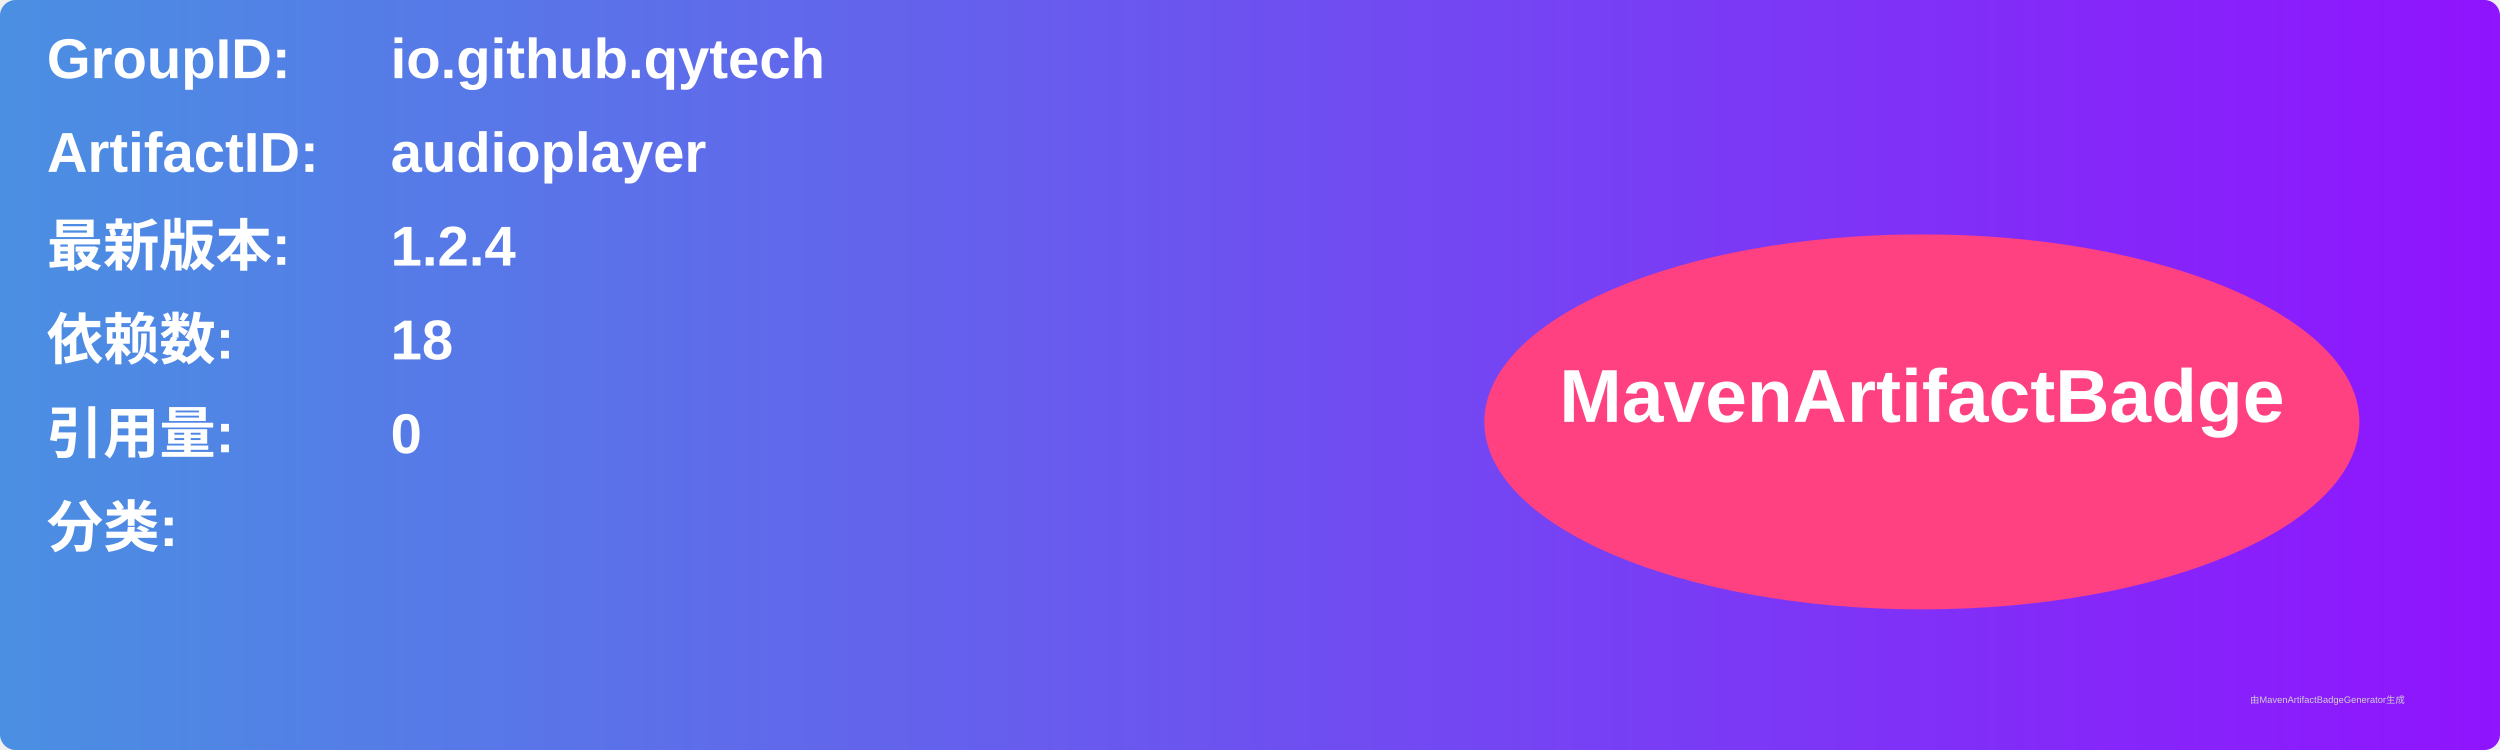
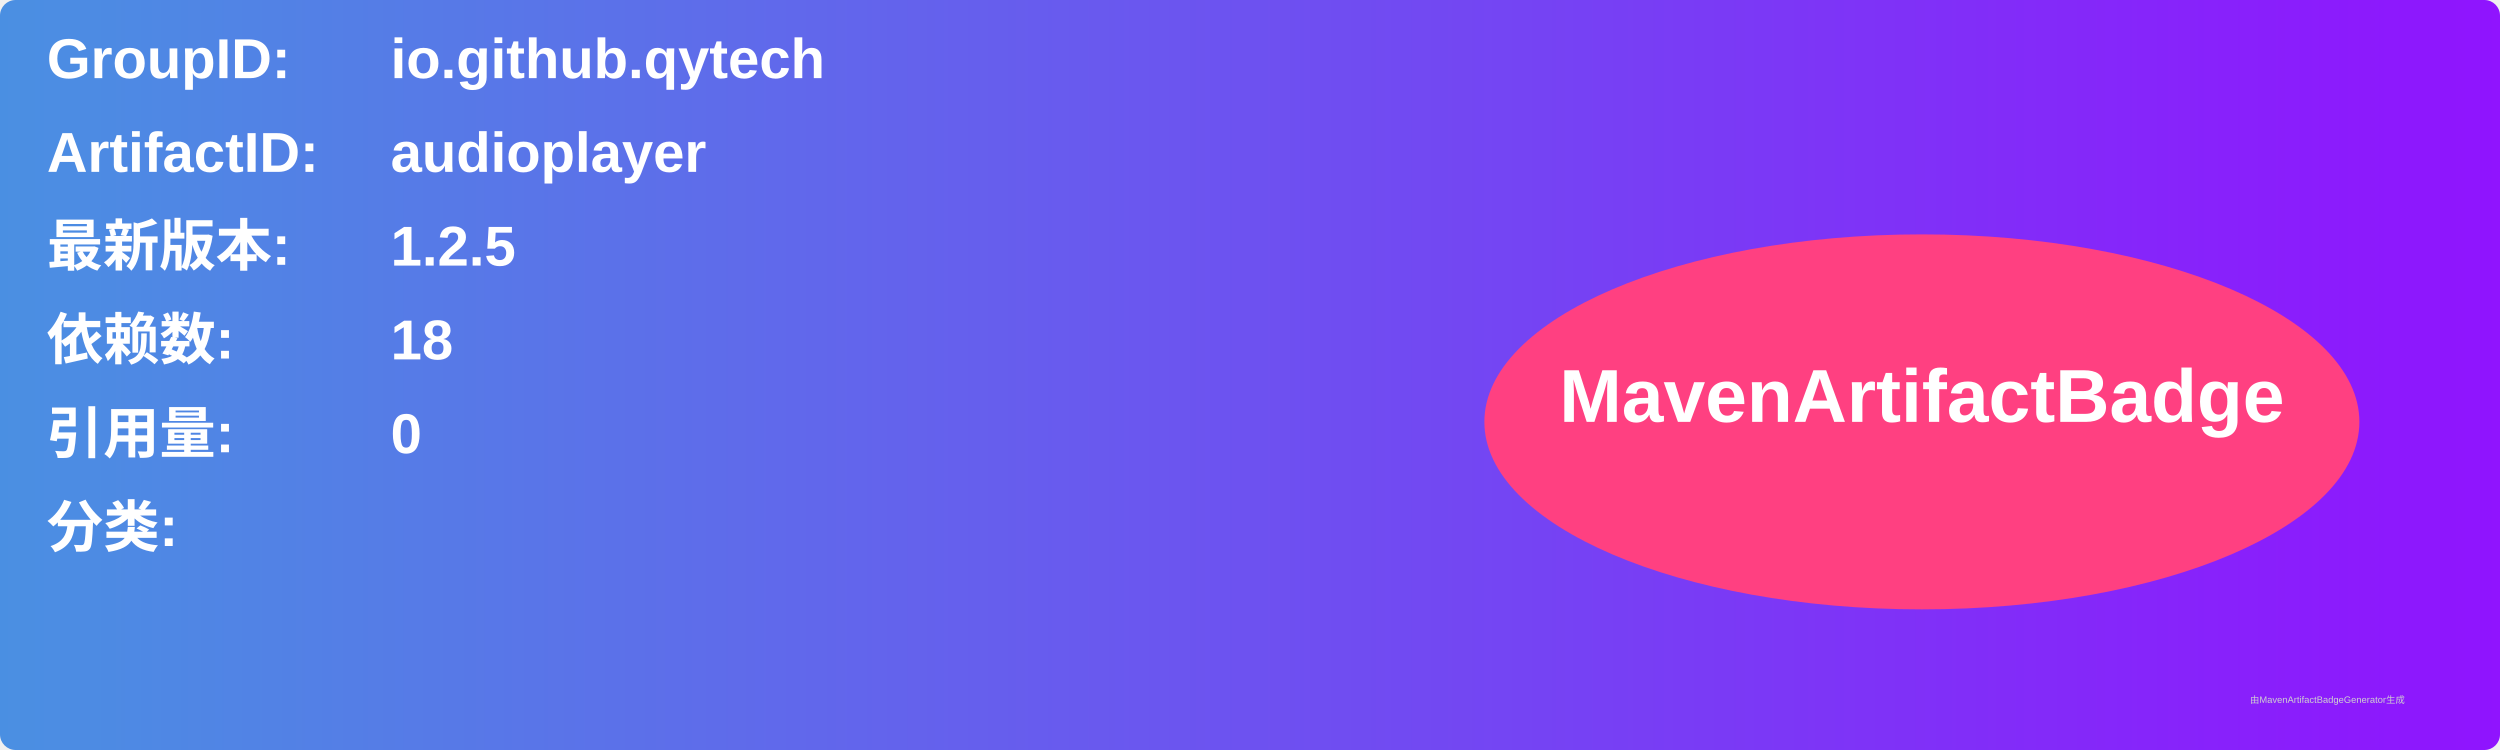
<svg xmlns="http://www.w3.org/2000/svg" width="800" height="240" viewBox="0 0 800 240">
  <linearGradient id="grad" x1="0%" y1="0%" x2="100%" y2="0%">
    <stop offset="0%" stop-color="#4a90e2" />
    <stop offset="100%" stop-color="#9013fe" />
  </linearGradient>
  <rect width="100%" height="100%" rx="5" ry="5" fill="url(#grad)" />
  <g transform="translate(15, 15)">
    <text x="0" y="10" font-family="Arial" font-size="18" fill="white" font-weight="bold" width="260">GroupID:</text>
    <text x="110" y="10" font-family="Arial" font-size="18" fill="white" font-weight="bold" width="460">io.github.qytech</text>
    <text x="0" y="40" font-family="Arial" font-size="18" fill="white" font-weight="bold" width="260">ArtifactID:</text>
    <text x="110" y="40" font-family="Arial" font-size="18" fill="white" font-weight="bold" width="460">audioplayer</text>
    <text x="0" y="70" font-family="Arial" font-size="18" fill="white" font-weight="bold">最新版本:</text>
    <text x="110" y="70" font-family="Arial" font-size="18" fill="white" font-weight="bold">
-       <tspan font-weight="bold">1.2.4</tspan>
+       <tspan font-weight="bold">1.2.5</tspan>
    </text>
    <text x="0" y="100" font-family="Arial" font-size="18" fill="white" font-weight="bold">依赖数: </text>
    <text x="110" y="100" font-family="Arial" font-size="18" fill="white">
      <tspan font-weight="bold">18</tspan>
    </text>
    <text x="0" y="130" font-family="Arial" font-size="18" fill="white" font-weight="bold">引用量: </text>
    <text x="110" y="130" font-family="Arial" font-size="18" fill="white">
      <tspan font-weight="bold">0</tspan>
    </text>
    <text x="0" y="160" font-family="Arial" font-size="18" fill="white" font-weight="bold">分类:</text>
    <text x="10" y="190" font-family="Arial" font-size="10" fill="white">
      <tspan font-weight="bold" />
    </text>
    <ellipse cx="600" cy="120" rx="140" ry="60" fill="#ff4081" />
    <text x="600" y="120" text-anchor="middle" font-family="Arial" font-size="24" fill="white" font-weight="bold">MavenArtifactBadge</text>
  </g>
  <text x="720" y="225" font-family="Arial" font-size="3" fill="#d0d0d0">由MavenArtifactBadgeGenerator生成</text>
</svg>
